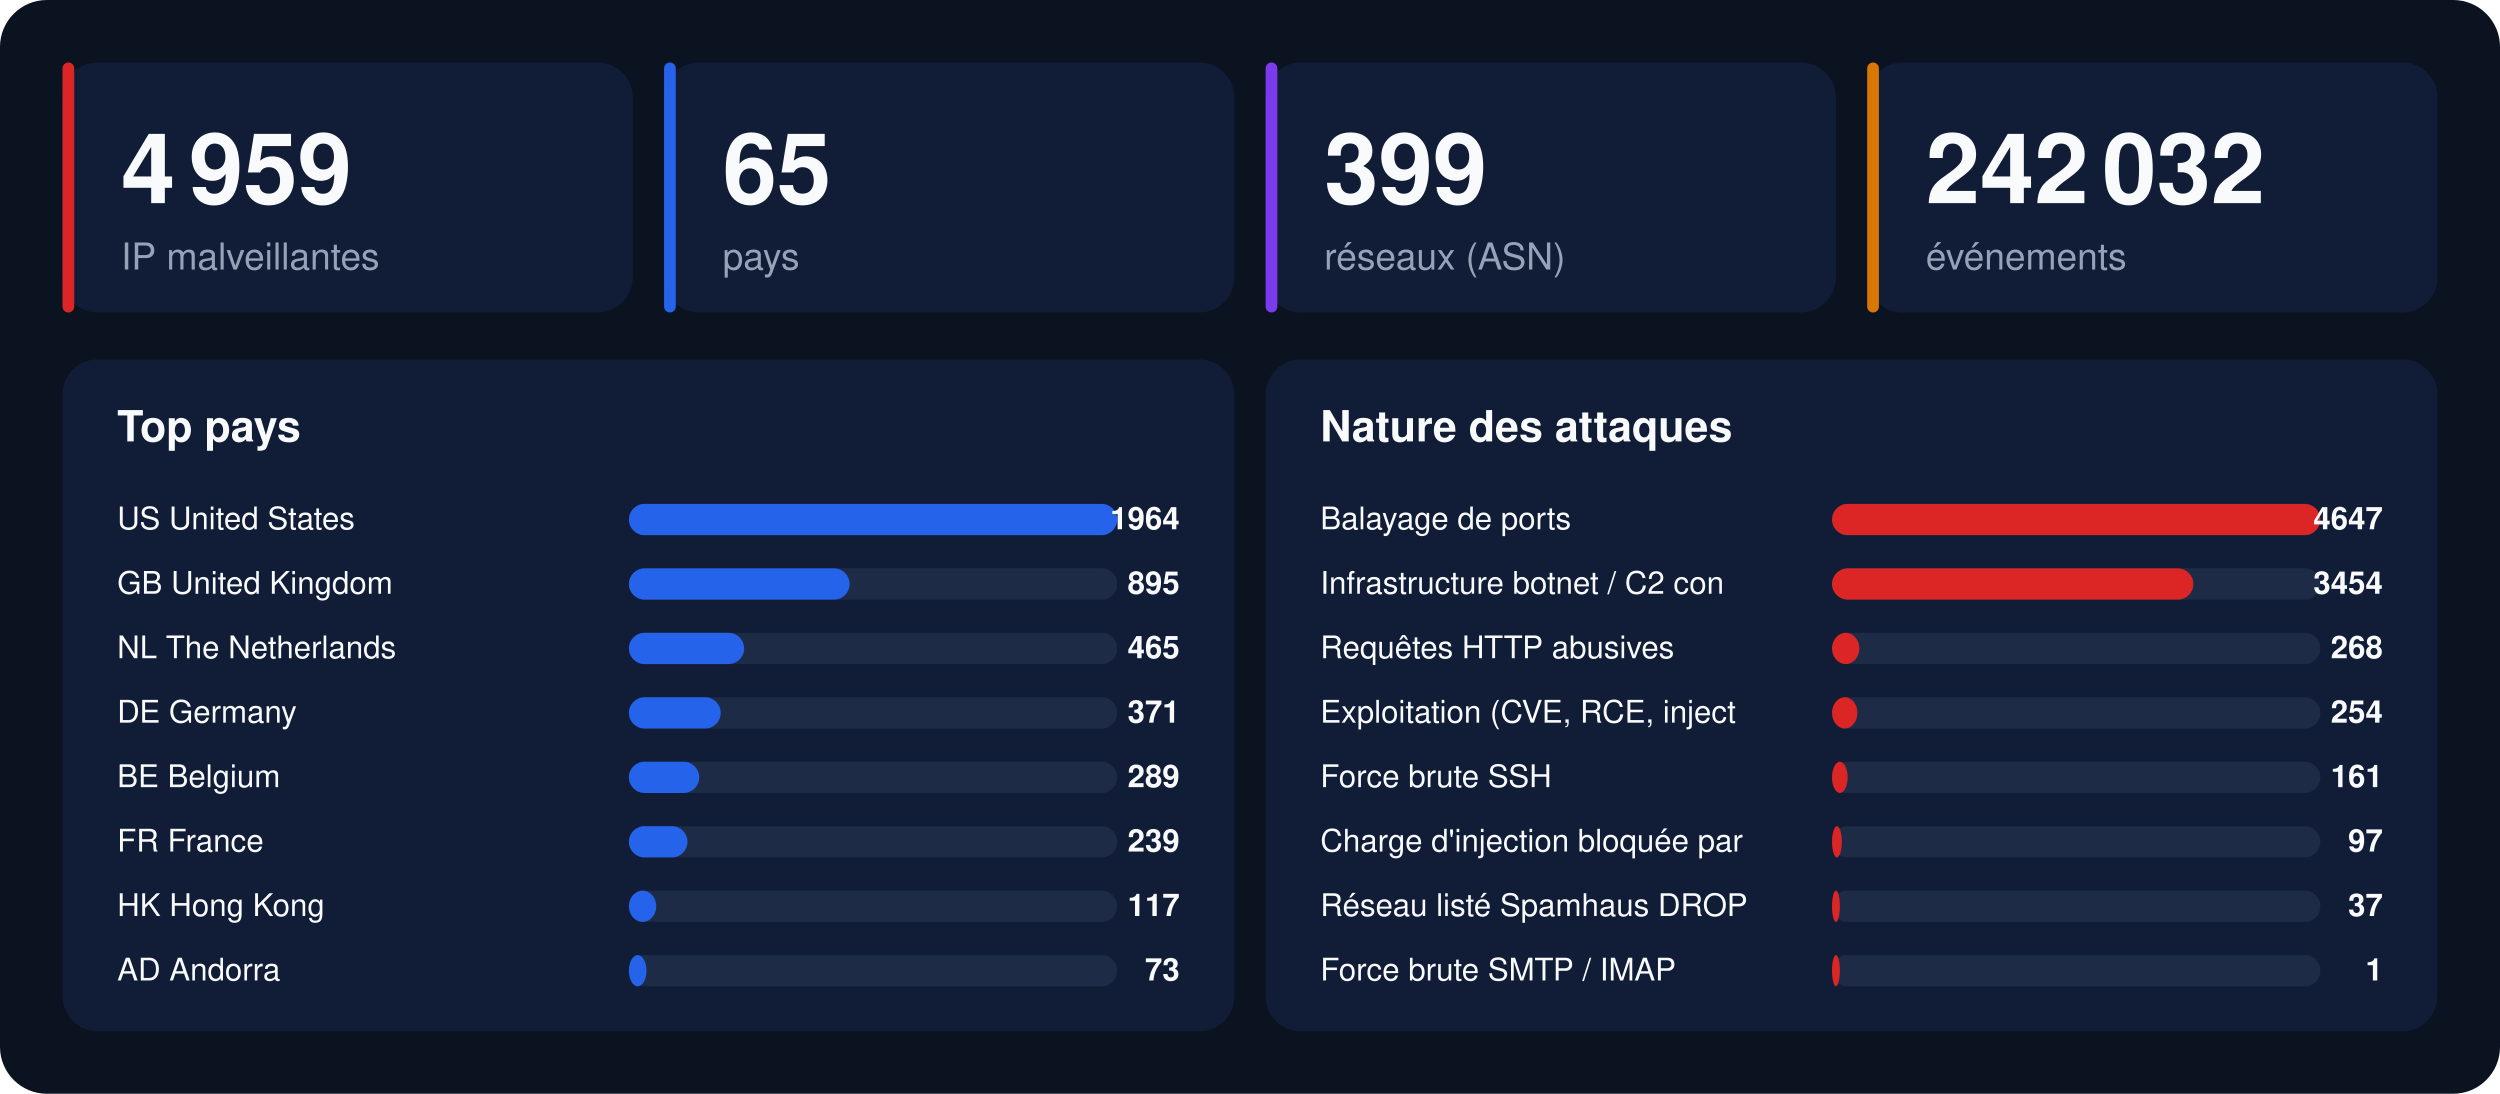
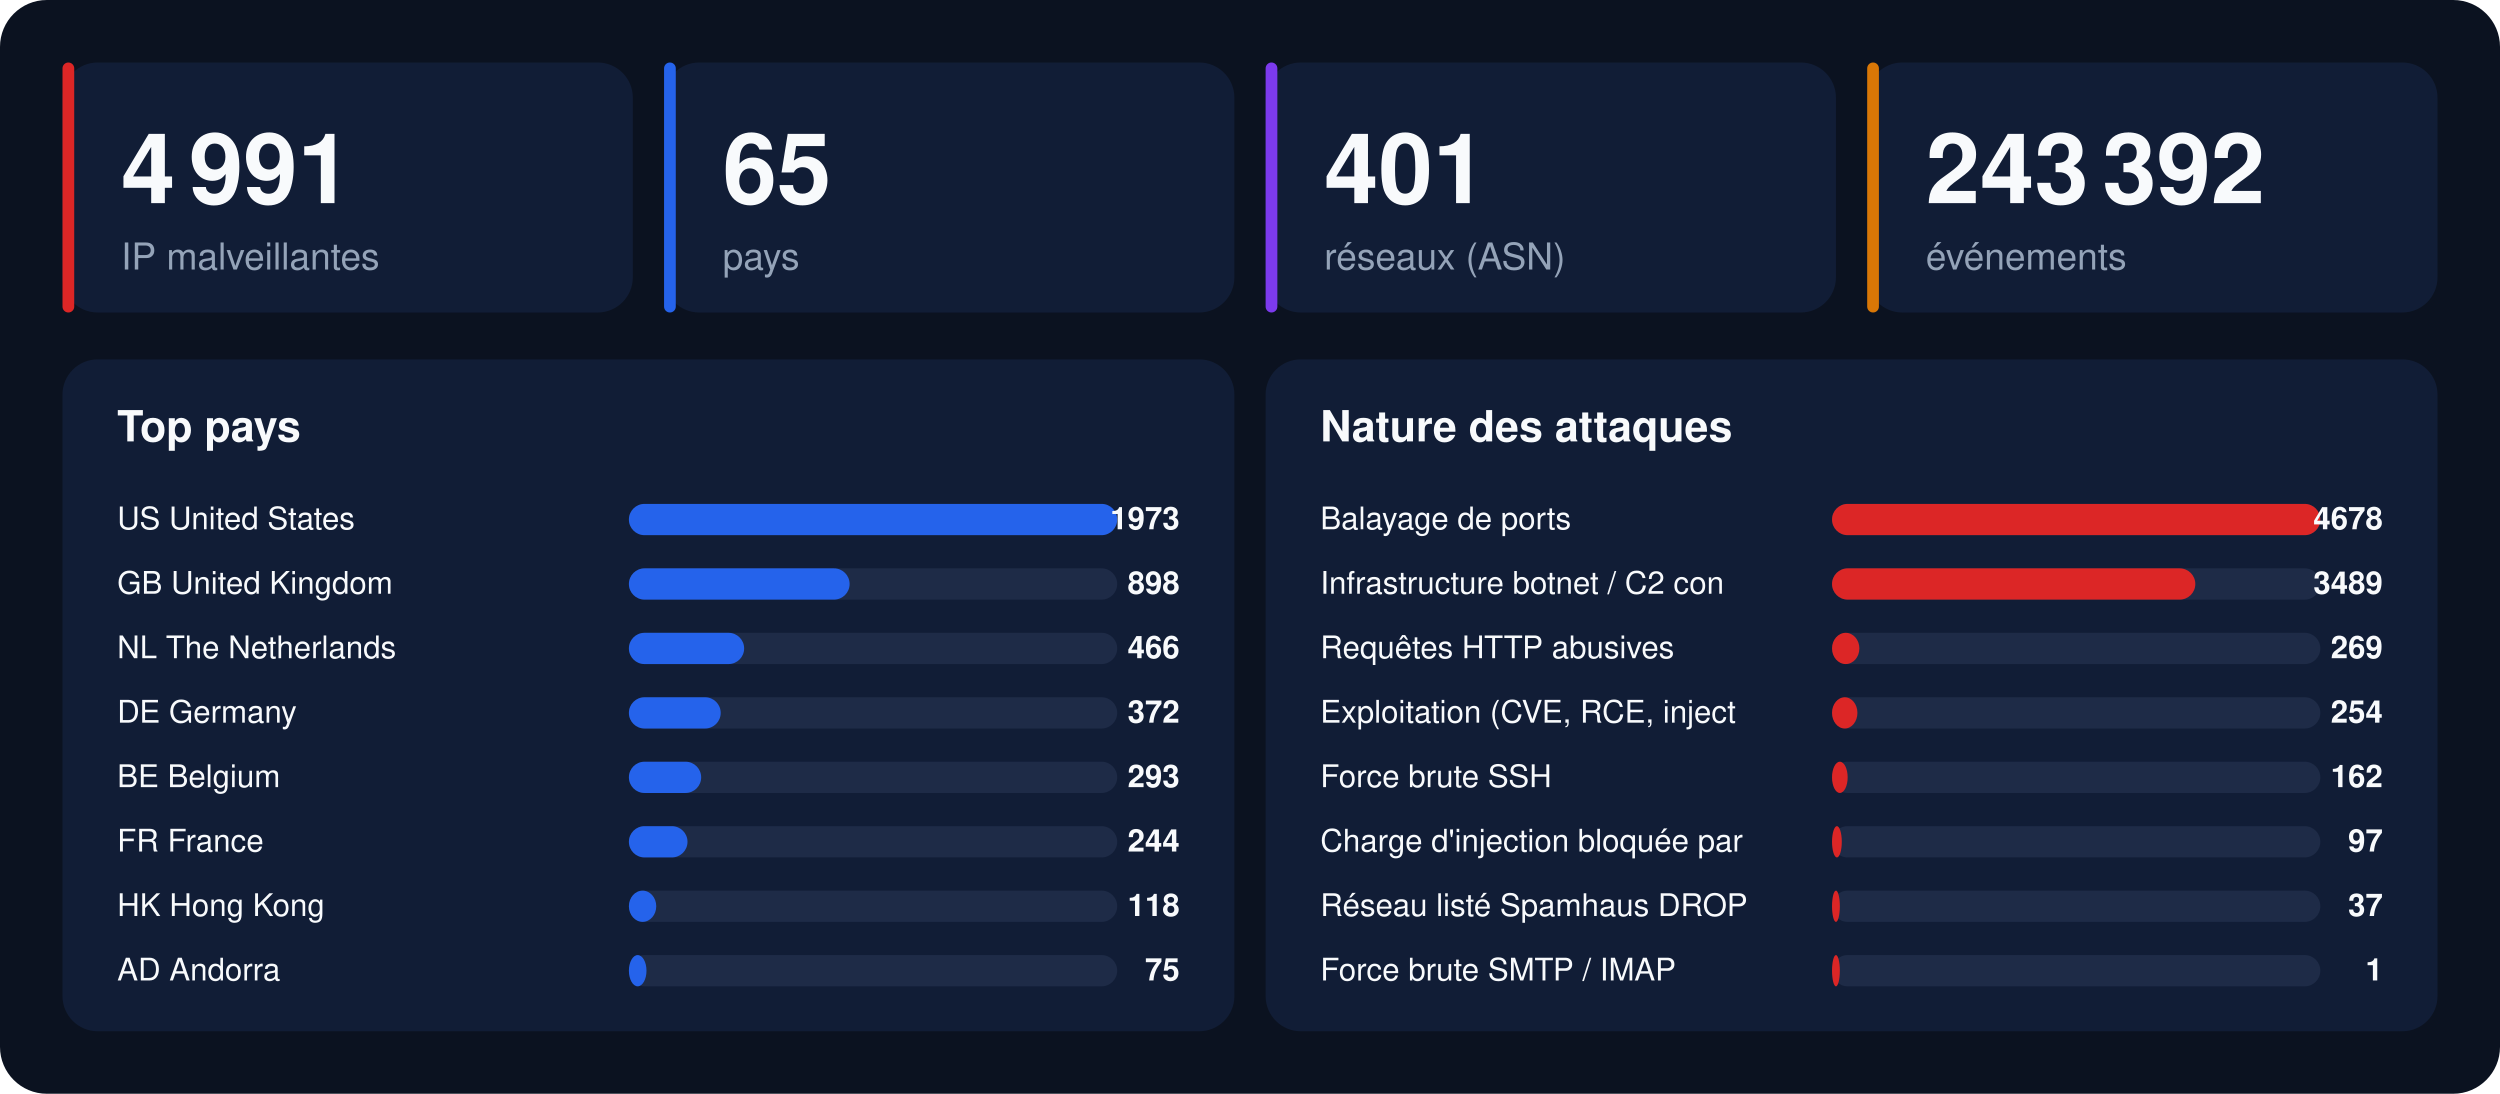
<svg xmlns="http://www.w3.org/2000/svg" width="1280" height="560" viewBox="0 0 1280 560" font-family="-apple-system,BlinkMacSystemFont,'Segoe UI',Helvetica,Arial,sans-serif">
  <rect width="1280" height="560" rx="24" fill="#0b1220" />
  <rect x="32" y="32" width="292" height="128" rx="18" fill="#111d36" />
  <rect x="32" y="32" width="6" height="128" rx="3" fill="#dc2626" />
-   <text x="62" y="104" font-size="50" font-weight="800" fill="#f8fafc">4 959</text>
+   <text x="62" y="104" font-size="50" font-weight="800" fill="#f8fafc">4 991</text>
  <text x="62" y="138" font-size="19" fill="#94a3b8">IP malveillantes</text>
  <rect x="340" y="32" width="292" height="128" rx="18" fill="#111d36" />
  <rect x="340" y="32" width="6" height="128" rx="3" fill="#2563eb" />
  <text x="370" y="104" font-size="50" font-weight="800" fill="#f8fafc">65</text>
  <text x="370" y="138" font-size="19" fill="#94a3b8">pays</text>
  <rect x="648" y="32" width="292" height="128" rx="18" fill="#111d36" />
  <rect x="648" y="32" width="6" height="128" rx="3" fill="#7c3aed" />
-   <text x="678" y="104" font-size="50" font-weight="800" fill="#f8fafc">399</text>
+   <text x="678" y="104" font-size="50" font-weight="800" fill="#f8fafc">401</text>
  <text x="678" y="138" font-size="19" fill="#94a3b8">réseaux (ASN)</text>
  <rect x="956" y="32" width="292" height="128" rx="18" fill="#111d36" />
  <rect x="956" y="32" width="6" height="128" rx="3" fill="#d97706" />
-   <text x="986" y="104" font-size="50" font-weight="800" fill="#f8fafc">242 032</text>
+   <text x="986" y="104" font-size="50" font-weight="800" fill="#f8fafc">243 392</text>
  <text x="986" y="138" font-size="19" fill="#94a3b8">événements</text>
  <rect x="32" y="184" width="600" height="344" rx="18" fill="#111d36" />
  <text x="60" y="226" font-size="22" font-weight="700" fill="#f8fafc">Top pays</text>
  <text x="60" y="271" font-size="16" fill="#f8fafc">US  United States</text>
  <rect x="322" y="258" width="250" height="16" rx="8" fill="#1e2b47" />
  <rect x="322" y="258" width="250" height="16" rx="8" fill="#2563eb" />
-   <text x="604" y="271" font-size="16" font-weight="700" text-anchor="end" fill="#f8fafc">1964</text>
+   <text x="604" y="271" font-size="16" font-weight="700" text-anchor="end" fill="#f8fafc">1973</text>
  <text x="60" y="304" font-size="16" fill="#f8fafc">GB  United Kingdom</text>
  <rect x="322" y="291" width="250" height="16" rx="8" fill="#1e2b47" />
  <rect x="322" y="291" width="113" height="16" rx="8" fill="#2563eb" />
-   <text x="604" y="304" font-size="16" font-weight="700" text-anchor="end" fill="#f8fafc">895</text>
+   <text x="604" y="304" font-size="16" font-weight="700" text-anchor="end" fill="#f8fafc">898</text>
  <text x="60" y="337" font-size="16" fill="#f8fafc">NL  The Netherlands</text>
  <rect x="322" y="324" width="250" height="16" rx="8" fill="#1e2b47" />
  <rect x="322" y="324" width="59" height="16" rx="8" fill="#2563eb" />
-   <text x="604" y="337" font-size="16" font-weight="700" text-anchor="end" fill="#f8fafc">465</text>
+   <text x="604" y="337" font-size="16" font-weight="700" text-anchor="end" fill="#f8fafc">466</text>
  <text x="60" y="370" font-size="16" fill="#f8fafc">DE  Germany</text>
  <rect x="322" y="357" width="250" height="16" rx="8" fill="#1e2b47" />
  <rect x="322" y="357" width="47" height="16" rx="8" fill="#2563eb" />
-   <text x="604" y="370" font-size="16" font-weight="700" text-anchor="end" fill="#f8fafc">371</text>
+   <text x="604" y="370" font-size="16" font-weight="700" text-anchor="end" fill="#f8fafc">372</text>
  <text x="60" y="403" font-size="16" fill="#f8fafc">BE  Belgium</text>
  <rect x="322" y="390" width="250" height="16" rx="8" fill="#1e2b47" />
-   <rect x="322" y="390" width="36" height="16" rx="8" fill="#2563eb" />
-   <text x="604" y="403" font-size="16" font-weight="700" text-anchor="end" fill="#f8fafc">289</text>
+   <rect x="322" y="390" width="37" height="16" rx="8" fill="#2563eb" />
+   <text x="604" y="403" font-size="16" font-weight="700" text-anchor="end" fill="#f8fafc">293</text>
  <text x="60" y="436" font-size="16" fill="#f8fafc">FR  France</text>
  <rect x="322" y="423" width="250" height="16" rx="8" fill="#1e2b47" />
  <rect x="322" y="423" width="30" height="16" rx="8" fill="#2563eb" />
-   <text x="604" y="436" font-size="16" font-weight="700" text-anchor="end" fill="#f8fafc">239</text>
+   <text x="604" y="436" font-size="16" font-weight="700" text-anchor="end" fill="#f8fafc">244</text>
  <text x="60" y="469" font-size="16" fill="#f8fafc">HK  Hong Kong</text>
  <rect x="322" y="456" width="250" height="16" rx="8" fill="#1e2b47" />
  <rect x="322" y="456" width="14" height="16" rx="8" fill="#2563eb" />
-   <text x="604" y="469" font-size="16" font-weight="700" text-anchor="end" fill="#f8fafc">117</text>
+   <text x="604" y="469" font-size="16" font-weight="700" text-anchor="end" fill="#f8fafc">118</text>
  <text x="60" y="502" font-size="16" fill="#f8fafc">AD  Andorra</text>
  <rect x="322" y="489" width="250" height="16" rx="8" fill="#1e2b47" />
  <rect x="322" y="489" width="9" height="16" rx="8" fill="#2563eb" />
-   <text x="604" y="502" font-size="16" font-weight="700" text-anchor="end" fill="#f8fafc">73</text>
+   <text x="604" y="502" font-size="16" font-weight="700" text-anchor="end" fill="#f8fafc">75</text>
  <rect x="648" y="184" width="600" height="344" rx="18" fill="#111d36" />
  <text x="676" y="226" font-size="22" font-weight="700" fill="#f8fafc">Nature des attaques</text>
  <text x="676" y="271" font-size="16" fill="#f8fafc">Balayage de ports</text>
  <rect x="938" y="258" width="250" height="16" rx="8" fill="#1e2b47" />
  <rect x="938" y="258" width="250" height="16" rx="8" fill="#dc2626" />
-   <text x="1220" y="271" font-size="16" font-weight="700" text-anchor="end" fill="#f8fafc">4647</text>
+   <text x="1220" y="271" font-size="16" font-weight="700" text-anchor="end" fill="#f8fafc">4678</text>
  <text x="676" y="304" font-size="16" fill="#f8fafc">Infrastructure botnet / C2 con</text>
  <rect x="938" y="291" width="250" height="16" rx="8" fill="#1e2b47" />
-   <rect x="938" y="291" width="185" height="16" rx="8" fill="#dc2626" />
-   <text x="1220" y="304" font-size="16" font-weight="700" text-anchor="end" fill="#f8fafc">3454</text>
+   <rect x="938" y="291" width="186" height="16" rx="8" fill="#dc2626" />
+   <text x="1220" y="304" font-size="16" font-weight="700" text-anchor="end" fill="#f8fafc">3489</text>
  <text x="676" y="337" font-size="16" fill="#f8fafc">Requêtes HTTP abusives</text>
  <rect x="938" y="324" width="250" height="16" rx="8" fill="#1e2b47" />
  <rect x="938" y="324" width="14" height="16" rx="8" fill="#dc2626" />
-   <text x="1220" y="337" font-size="16" font-weight="700" text-anchor="end" fill="#f8fafc">268</text>
+   <text x="1220" y="337" font-size="16" font-weight="700" text-anchor="end" fill="#f8fafc">269</text>
  <text x="676" y="370" font-size="16" fill="#f8fafc">Exploitation (CVE, RCE, inject</text>
  <rect x="938" y="357" width="250" height="16" rx="8" fill="#1e2b47" />
  <rect x="938" y="357" width="13" height="16" rx="8" fill="#dc2626" />
  <text x="1220" y="370" font-size="16" font-weight="700" text-anchor="end" fill="#f8fafc">254</text>
  <text x="676" y="403" font-size="16" fill="#f8fafc">Force brute SSH</text>
  <rect x="938" y="390" width="250" height="16" rx="8" fill="#1e2b47" />
  <rect x="938" y="390" width="8" height="16" rx="8" fill="#dc2626" />
-   <text x="1220" y="403" font-size="16" font-weight="700" text-anchor="end" fill="#f8fafc">161</text>
+   <text x="1220" y="403" font-size="16" font-weight="700" text-anchor="end" fill="#f8fafc">162</text>
  <text x="676" y="436" font-size="16" fill="#f8fafc">Charge d'injection bloquée par</text>
  <rect x="938" y="423" width="250" height="16" rx="8" fill="#1e2b47" />
  <rect x="938" y="423" width="5" height="16" rx="8" fill="#dc2626" />
  <text x="1220" y="436" font-size="16" font-weight="700" text-anchor="end" fill="#f8fafc">97</text>
  <text x="676" y="469" font-size="16" fill="#f8fafc">Réseau listé Spamhaus DROP</text>
  <rect x="938" y="456" width="250" height="16" rx="8" fill="#1e2b47" />
  <rect x="938" y="456" width="4" height="16" rx="8" fill="#dc2626" />
  <text x="1220" y="469" font-size="16" font-weight="700" text-anchor="end" fill="#f8fafc">37</text>
  <text x="676" y="502" font-size="16" fill="#f8fafc">Force brute SMTP / IMAP</text>
  <rect x="938" y="489" width="250" height="16" rx="8" fill="#1e2b47" />
  <rect x="938" y="489" width="4" height="16" rx="8" fill="#dc2626" />
  <text x="1220" y="502" font-size="16" font-weight="700" text-anchor="end" fill="#f8fafc">1</text>
</svg>
